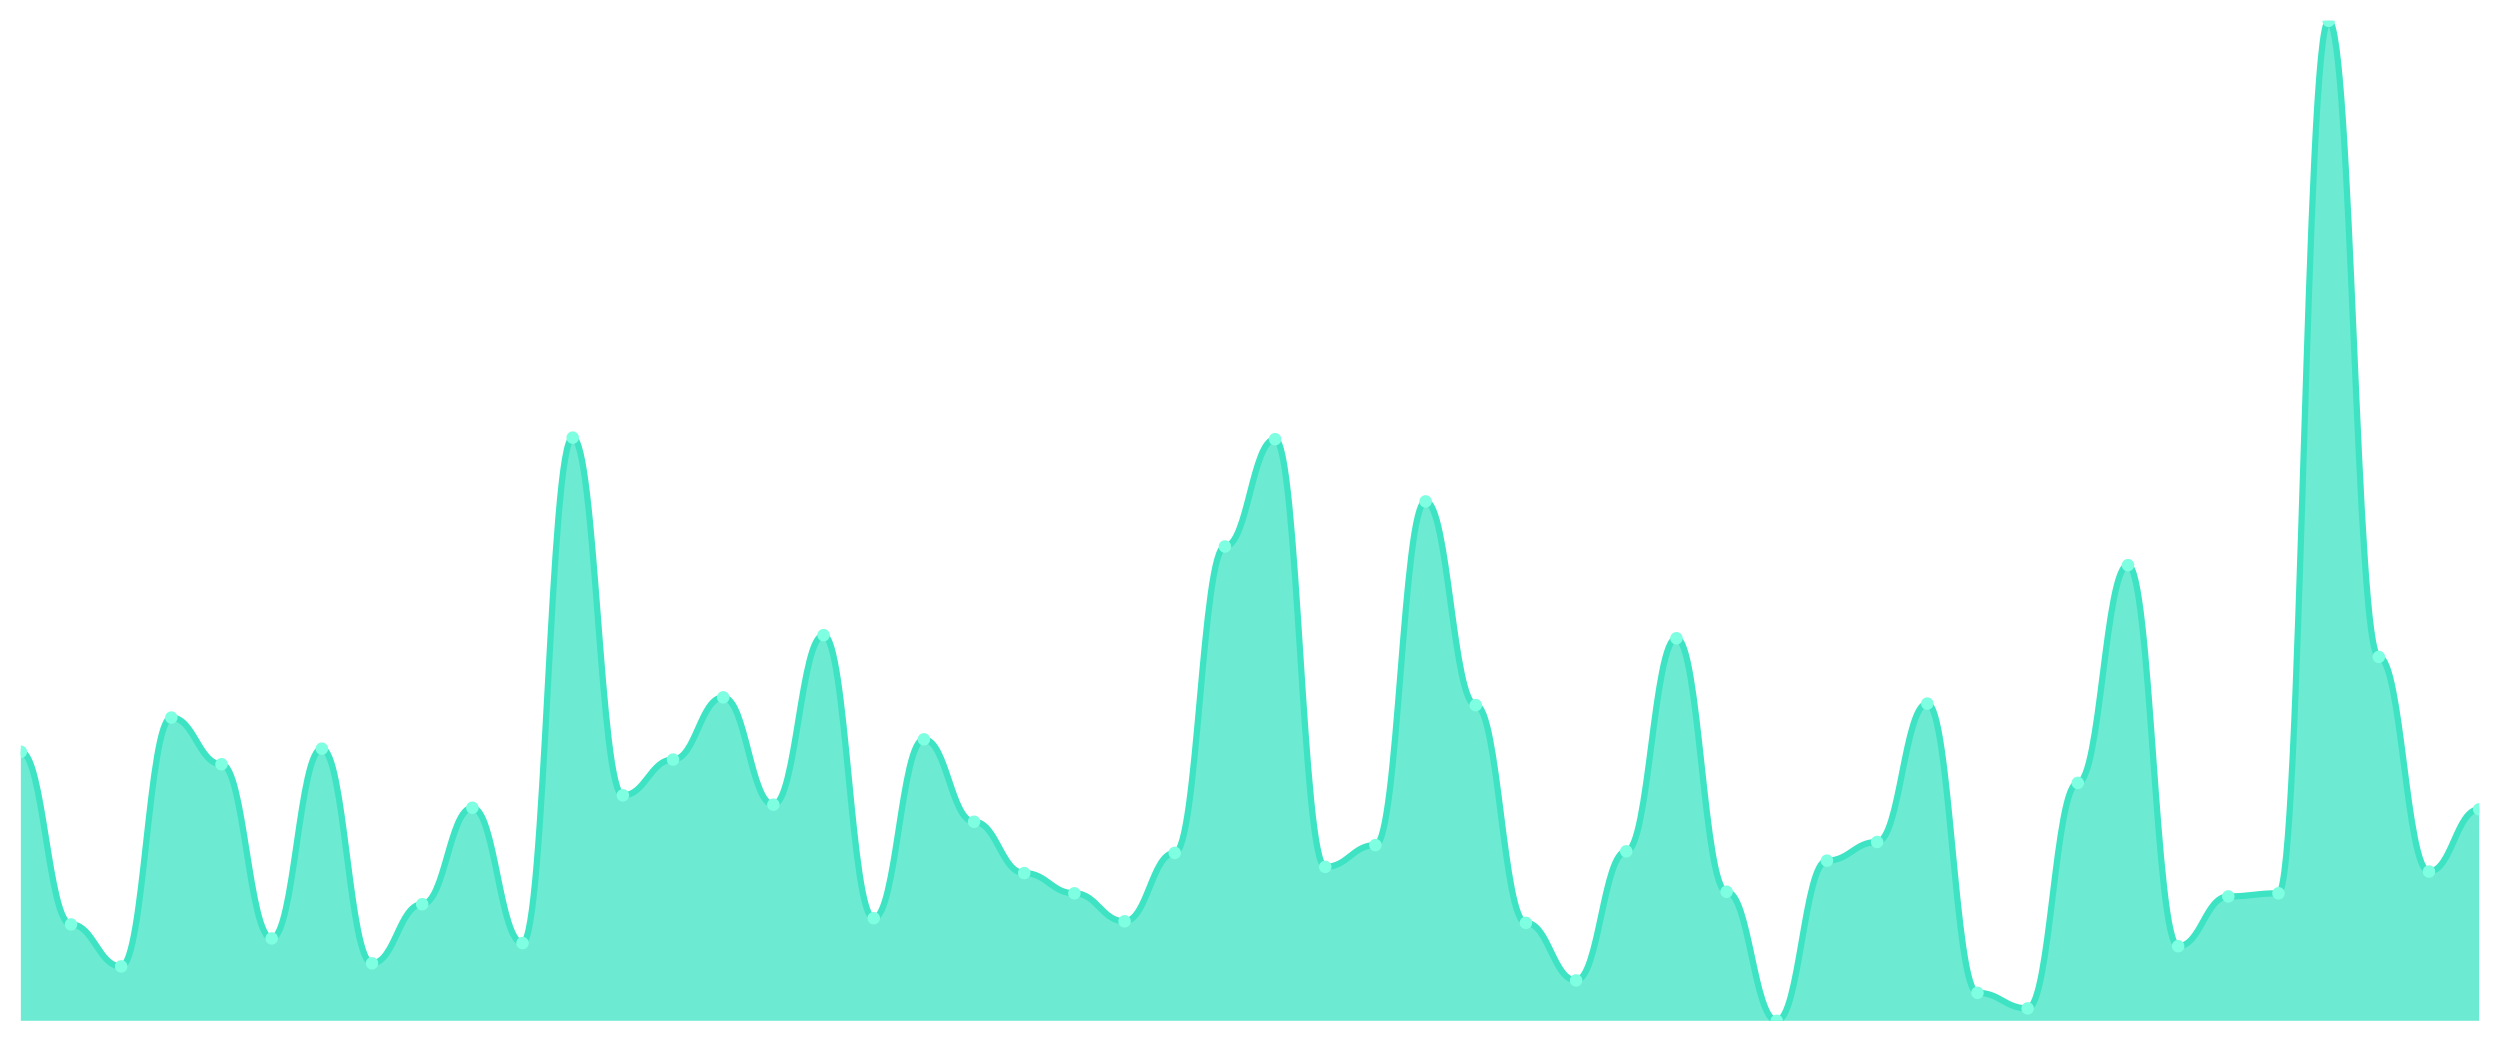
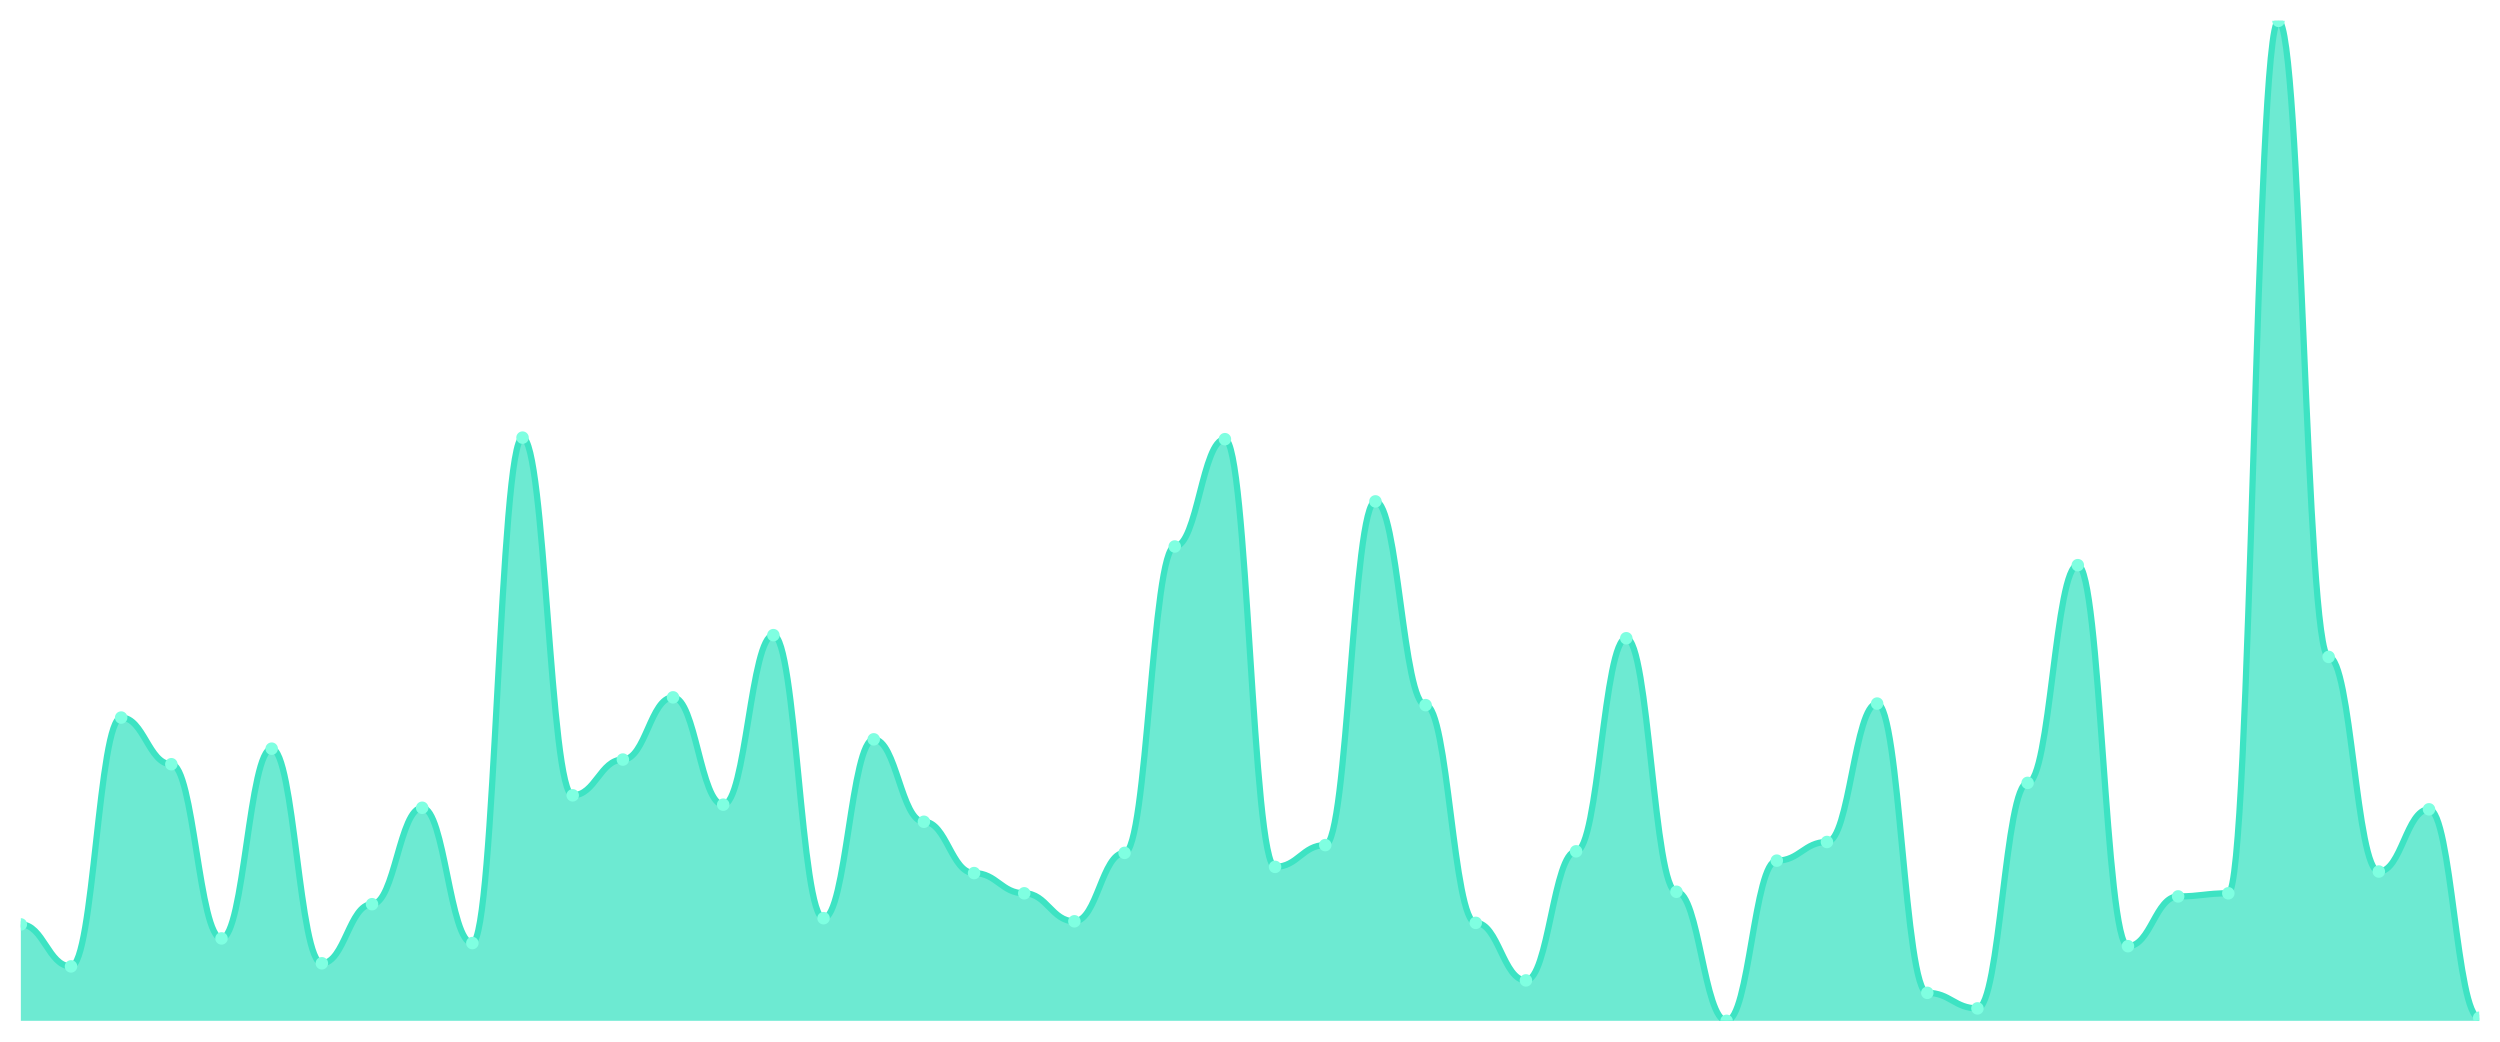
<svg xmlns="http://www.w3.org/2000/svg" viewBox="0 0 1200 500" width="1200" height="500">
  <defs>
    <clipPath id="c">
      <rect x="10" y="10" width="1180" height="480" />
    </clipPath>
  </defs>
  <rect width="1200" height="500" fill="none" />
  <g clip-path="url(#c)">
-     <path d="M 10,490 L 10,360.855 C 20.837,360.855 23.245,443.717 34.082,443.717 C 44.918,443.717 47.327,463.872 58.163,463.872 C 69,463.872 71.408,344.432 82.245,344.432 C 93.082,344.432 95.49,366.827 106.327,366.827 C 117.163,366.827 119.571,450.435 130.408,450.435 C 141.245,450.435 143.653,359.362 154.49,359.362 C 165.327,359.362 167.735,462.379 178.571,462.379 C 189.408,462.379 191.816,434.012 202.653,434.012 C 213.49,434.012 215.898,387.729 226.735,387.729 C 237.571,387.729 239.98,452.675 250.816,452.675 C 261.653,452.675 264.061,210.062 274.898,210.062 C 285.735,210.062 288.143,381.757 298.98,381.757 C 309.816,381.757 312.224,364.588 323.061,364.588 C 333.898,364.588 336.306,334.728 347.143,334.728 C 357.98,334.728 360.388,386.236 371.224,386.236 C 382.061,386.236 384.469,304.868 395.306,304.868 C 406.143,304.868 408.551,440.731 419.388,440.731 C 430.224,440.731 432.633,354.883 443.469,354.883 C 454.306,354.883 456.714,394.448 467.551,394.448 C 478.388,394.448 480.796,419.082 491.633,419.082 C 502.469,419.082 504.878,428.787 515.714,428.787 C 526.551,428.787 528.959,442.224 539.796,442.224 C 550.633,442.224 553.041,409.378 563.878,409.378 C 574.714,409.378 577.122,262.317 587.959,262.317 C 598.796,262.317 601.204,210.809 612.041,210.809 C 622.878,210.809 625.286,416.096 636.122,416.096 C 646.959,416.096 649.367,405.645 660.204,405.645 C 671.041,405.645 673.449,240.669 684.286,240.669 C 695.122,240.669 697.531,338.46 708.367,338.46 C 719.204,338.46 721.612,442.97 732.449,442.97 C 743.286,442.97 745.694,470.591 756.531,470.591 C 767.367,470.591 769.776,408.631 780.612,408.631 C 791.449,408.631 793.857,306.361 804.694,306.361 C 815.531,306.361 817.939,428.04 828.776,428.04 C 839.612,428.04 842.02,490 852.857,490 C 863.694,490 866.102,413.11 876.939,413.11 C 887.776,413.11 890.184,404.152 901.02,404.152 C 911.857,404.152 914.265,337.714 925.102,337.714 C 935.939,337.714 938.347,476.563 949.184,476.563 C 960.02,476.563 962.429,484.028 973.265,484.028 C 984.102,484.028 986.51,375.785 997.347,375.785 C 1008.184,375.785 1010.592,271.275 1021.429,271.275 C 1032.265,271.275 1034.673,454.168 1045.51,454.168 C 1056.347,454.168 1058.755,430.28 1069.592,430.28 C 1080.429,430.28 1082.837,428.787 1093.673,428.787 C 1104.51,428.787 1106.918,10 1117.755,10 C 1128.592,10 1131,315.319 1141.837,315.319 C 1152.673,315.319 1155.082,418.336 1165.918,418.336 C 1176.755,418.336 1179.163,388.476 1190,388.476 L 1190,490 Z" fill="rgba(61,227,195,0.75)" />
-     <path d="M 10,360.855 C 20.837,360.855 23.245,443.717 34.082,443.717 C 44.918,443.717 47.327,463.872 58.163,463.872 C 69,463.872 71.408,344.432 82.245,344.432 C 93.082,344.432 95.49,366.827 106.327,366.827 C 117.163,366.827 119.571,450.435 130.408,450.435 C 141.245,450.435 143.653,359.362 154.49,359.362 C 165.327,359.362 167.735,462.379 178.571,462.379 C 189.408,462.379 191.816,434.012 202.653,434.012 C 213.49,434.012 215.898,387.729 226.735,387.729 C 237.571,387.729 239.98,452.675 250.816,452.675 C 261.653,452.675 264.061,210.062 274.898,210.062 C 285.735,210.062 288.143,381.757 298.98,381.757 C 309.816,381.757 312.224,364.588 323.061,364.588 C 333.898,364.588 336.306,334.728 347.143,334.728 C 357.98,334.728 360.388,386.236 371.224,386.236 C 382.061,386.236 384.469,304.868 395.306,304.868 C 406.143,304.868 408.551,440.731 419.388,440.731 C 430.224,440.731 432.633,354.883 443.469,354.883 C 454.306,354.883 456.714,394.448 467.551,394.448 C 478.388,394.448 480.796,419.082 491.633,419.082 C 502.469,419.082 504.878,428.787 515.714,428.787 C 526.551,428.787 528.959,442.224 539.796,442.224 C 550.633,442.224 553.041,409.378 563.878,409.378 C 574.714,409.378 577.122,262.317 587.959,262.317 C 598.796,262.317 601.204,210.809 612.041,210.809 C 622.878,210.809 625.286,416.096 636.122,416.096 C 646.959,416.096 649.367,405.645 660.204,405.645 C 671.041,405.645 673.449,240.669 684.286,240.669 C 695.122,240.669 697.531,338.46 708.367,338.46 C 719.204,338.46 721.612,442.97 732.449,442.97 C 743.286,442.97 745.694,470.591 756.531,470.591 C 767.367,470.591 769.776,408.631 780.612,408.631 C 791.449,408.631 793.857,306.361 804.694,306.361 C 815.531,306.361 817.939,428.04 828.776,428.04 C 839.612,428.04 842.02,490 852.857,490 C 863.694,490 866.102,413.11 876.939,413.11 C 887.776,413.11 890.184,404.152 901.02,404.152 C 911.857,404.152 914.265,337.714 925.102,337.714 C 935.939,337.714 938.347,476.563 949.184,476.563 C 960.02,476.563 962.429,484.028 973.265,484.028 C 984.102,484.028 986.51,375.785 997.347,375.785 C 1008.184,375.785 1010.592,271.275 1021.429,271.275 C 1032.265,271.275 1034.673,454.168 1045.51,454.168 C 1056.347,454.168 1058.755,430.28 1069.592,430.28 C 1080.429,430.28 1082.837,428.787 1093.673,428.787 C 1104.51,428.787 1106.918,10 1117.755,10 C 1128.592,10 1131,315.319 1141.837,315.319 C 1152.673,315.319 1155.082,418.336 1165.918,418.336 C 1176.755,418.336 1179.163,388.476 1190,388.476" fill="none" stroke="#3de3c3" stroke-width="3" stroke-linecap="round" stroke-linejoin="round" />
-     <circle cx="10" cy="360.855" r="3" fill="#7fffe1" />
-     <circle cx="34.082" cy="443.717" r="3" fill="#7fffe1" />
-     <circle cx="58.163" cy="463.872" r="3" fill="#7fffe1" />
-     <circle cx="82.245" cy="344.432" r="3" fill="#7fffe1" />
-     <circle cx="106.327" cy="366.827" r="3" fill="#7fffe1" />
-     <circle cx="130.408" cy="450.435" r="3" fill="#7fffe1" />
-     <circle cx="154.49" cy="359.362" r="3" fill="#7fffe1" />
-     <circle cx="178.571" cy="462.379" r="3" fill="#7fffe1" />
-     <circle cx="202.653" cy="434.012" r="3" fill="#7fffe1" />
-     <circle cx="226.735" cy="387.729" r="3" fill="#7fffe1" />
-     <circle cx="250.816" cy="452.675" r="3" fill="#7fffe1" />
-     <circle cx="274.898" cy="210.062" r="3" fill="#7fffe1" />
-     <circle cx="298.98" cy="381.757" r="3" fill="#7fffe1" />
-     <circle cx="323.061" cy="364.588" r="3" fill="#7fffe1" />
-     <circle cx="347.143" cy="334.728" r="3" fill="#7fffe1" />
-     <circle cx="371.224" cy="386.236" r="3" fill="#7fffe1" />
-     <circle cx="395.306" cy="304.868" r="3" fill="#7fffe1" />
-     <circle cx="419.388" cy="440.731" r="3" fill="#7fffe1" />
-     <circle cx="443.469" cy="354.883" r="3" fill="#7fffe1" />
-     <circle cx="467.551" cy="394.448" r="3" fill="#7fffe1" />
-     <circle cx="491.633" cy="419.082" r="3" fill="#7fffe1" />
-     <circle cx="515.714" cy="428.787" r="3" fill="#7fffe1" />
-     <circle cx="539.796" cy="442.224" r="3" fill="#7fffe1" />
-     <circle cx="563.878" cy="409.378" r="3" fill="#7fffe1" />
-     <circle cx="587.959" cy="262.317" r="3" fill="#7fffe1" />
-     <circle cx="612.041" cy="210.809" r="3" fill="#7fffe1" />
-     <circle cx="636.122" cy="416.096" r="3" fill="#7fffe1" />
-     <circle cx="660.204" cy="405.645" r="3" fill="#7fffe1" />
-     <circle cx="684.286" cy="240.669" r="3" fill="#7fffe1" />
-     <circle cx="708.367" cy="338.46" r="3" fill="#7fffe1" />
-     <circle cx="732.449" cy="442.97" r="3" fill="#7fffe1" />
-     <circle cx="756.531" cy="470.591" r="3" fill="#7fffe1" />
-     <circle cx="780.612" cy="408.631" r="3" fill="#7fffe1" />
-     <circle cx="804.694" cy="306.361" r="3" fill="#7fffe1" />
-     <circle cx="828.776" cy="428.04" r="3" fill="#7fffe1" />
-     <circle cx="852.857" cy="490" r="3" fill="#7fffe1" />
-     <circle cx="876.939" cy="413.11" r="3" fill="#7fffe1" />
-     <circle cx="901.02" cy="404.152" r="3" fill="#7fffe1" />
-     <circle cx="925.102" cy="337.714" r="3" fill="#7fffe1" />
-     <circle cx="949.184" cy="476.563" r="3" fill="#7fffe1" />
-     <circle cx="973.265" cy="484.028" r="3" fill="#7fffe1" />
-     <circle cx="997.347" cy="375.785" r="3" fill="#7fffe1" />
-     <circle cx="1021.429" cy="271.275" r="3" fill="#7fffe1" />
-     <circle cx="1045.51" cy="454.168" r="3" fill="#7fffe1" />
-     <circle cx="1069.592" cy="430.28" r="3" fill="#7fffe1" />
-     <circle cx="1093.673" cy="428.787" r="3" fill="#7fffe1" />
-     <circle cx="1117.755" cy="10" r="3" fill="#7fffe1" />
-     <circle cx="1141.837" cy="315.319" r="3" fill="#7fffe1" />
-     <circle cx="1165.918" cy="418.336" r="3" fill="#7fffe1" />
-     <circle cx="1190" cy="388.476" r="3" fill="#7fffe1" />
+     <path d="M 10,490 L 10,443.717 C 20.837,443.717 23.245,463.872 34.082,463.872 C 44.918,463.872 47.327,344.432 58.163,344.432 C 69,344.432 71.408,366.827 82.245,366.827 C 93.082,366.827 95.49,450.435 106.327,450.435 C 117.163,450.435 119.571,359.362 130.408,359.362 C 141.245,359.362 143.653,462.379 154.49,462.379 C 165.327,462.379 167.735,434.012 178.571,434.012 C 189.408,434.012 191.816,387.729 202.653,387.729 C 213.49,387.729 215.898,452.675 226.735,452.675 C 237.571,452.675 239.98,210.062 250.816,210.062 C 261.653,210.062 264.061,381.757 274.898,381.757 C 285.735,381.757 288.143,364.588 298.98,364.588 C 309.816,364.588 312.224,334.728 323.061,334.728 C 333.898,334.728 336.306,386.236 347.143,386.236 C 357.98,386.236 360.388,304.868 371.224,304.868 C 382.061,304.868 384.469,440.731 395.306,440.731 C 406.143,440.731 408.551,354.883 419.388,354.883 C 430.224,354.883 432.633,394.448 443.469,394.448 C 454.306,394.448 456.714,419.082 467.551,419.082 C 478.388,419.082 480.796,428.787 491.633,428.787 C 502.469,428.787 504.878,442.224 515.714,442.224 C 526.551,442.224 528.959,409.378 539.796,409.378 C 550.633,409.378 553.041,262.317 563.878,262.317 C 574.714,262.317 577.122,210.809 587.959,210.809 C 598.796,210.809 601.204,416.096 612.041,416.096 C 622.878,416.096 625.286,405.645 636.122,405.645 C 646.959,405.645 649.367,240.669 660.204,240.669 C 671.041,240.669 673.449,338.46 684.286,338.46 C 695.122,338.46 697.531,442.97 708.367,442.97 C 719.204,442.97 721.612,470.591 732.449,470.591 C 743.286,470.591 745.694,408.631 756.531,408.631 C 767.367,408.631 769.776,306.361 780.612,306.361 C 791.449,306.361 793.857,428.04 804.694,428.04 C 815.531,428.04 817.939,490 828.776,490 C 839.612,490 842.02,413.11 852.857,413.11 C 863.694,413.11 866.102,404.152 876.939,404.152 C 887.776,404.152 890.184,337.714 901.02,337.714 C 911.857,337.714 914.265,476.563 925.102,476.563 C 935.939,476.563 938.347,484.028 949.184,484.028 C 960.02,484.028 962.429,375.785 973.265,375.785 C 984.102,375.785 986.51,271.275 997.347,271.275 C 1008.184,271.275 1010.592,454.168 1021.429,454.168 C 1032.265,454.168 1034.673,430.28 1045.51,430.28 C 1056.347,430.28 1058.755,428.787 1069.592,428.787 C 1080.429,428.787 1082.837,10 1093.673,10 C 1104.51,10 1106.918,315.319 1117.755,315.319 C 1128.592,315.319 1131,418.336 1141.837,418.336 C 1152.673,418.336 1155.082,388.476 1165.918,388.476 C 1176.755,388.476 1179.163,488.507 1190,488.507 L 1190,490 Z" fill="rgba(61,227,195,0.75)" />
+     <path d="M 10,443.717 C 20.837,443.717 23.245,463.872 34.082,463.872 C 44.918,463.872 47.327,344.432 58.163,344.432 C 69,344.432 71.408,366.827 82.245,366.827 C 93.082,366.827 95.49,450.435 106.327,450.435 C 117.163,450.435 119.571,359.362 130.408,359.362 C 141.245,359.362 143.653,462.379 154.49,462.379 C 165.327,462.379 167.735,434.012 178.571,434.012 C 189.408,434.012 191.816,387.729 202.653,387.729 C 213.49,387.729 215.898,452.675 226.735,452.675 C 237.571,452.675 239.98,210.062 250.816,210.062 C 261.653,210.062 264.061,381.757 274.898,381.757 C 285.735,381.757 288.143,364.588 298.98,364.588 C 309.816,364.588 312.224,334.728 323.061,334.728 C 333.898,334.728 336.306,386.236 347.143,386.236 C 357.98,386.236 360.388,304.868 371.224,304.868 C 382.061,304.868 384.469,440.731 395.306,440.731 C 406.143,440.731 408.551,354.883 419.388,354.883 C 430.224,354.883 432.633,394.448 443.469,394.448 C 454.306,394.448 456.714,419.082 467.551,419.082 C 478.388,419.082 480.796,428.787 491.633,428.787 C 502.469,428.787 504.878,442.224 515.714,442.224 C 526.551,442.224 528.959,409.378 539.796,409.378 C 550.633,409.378 553.041,262.317 563.878,262.317 C 574.714,262.317 577.122,210.809 587.959,210.809 C 598.796,210.809 601.204,416.096 612.041,416.096 C 622.878,416.096 625.286,405.645 636.122,405.645 C 646.959,405.645 649.367,240.669 660.204,240.669 C 671.041,240.669 673.449,338.46 684.286,338.46 C 695.122,338.46 697.531,442.97 708.367,442.97 C 719.204,442.97 721.612,470.591 732.449,470.591 C 743.286,470.591 745.694,408.631 756.531,408.631 C 767.367,408.631 769.776,306.361 780.612,306.361 C 791.449,306.361 793.857,428.04 804.694,428.04 C 815.531,428.04 817.939,490 828.776,490 C 839.612,490 842.02,413.11 852.857,413.11 C 863.694,413.11 866.102,404.152 876.939,404.152 C 887.776,404.152 890.184,337.714 901.02,337.714 C 911.857,337.714 914.265,476.563 925.102,476.563 C 935.939,476.563 938.347,484.028 949.184,484.028 C 960.02,484.028 962.429,375.785 973.265,375.785 C 984.102,375.785 986.51,271.275 997.347,271.275 C 1008.184,271.275 1010.592,454.168 1021.429,454.168 C 1032.265,454.168 1034.673,430.28 1045.51,430.28 C 1056.347,430.28 1058.755,428.787 1069.592,428.787 C 1080.429,428.787 1082.837,10 1093.673,10 C 1104.51,10 1106.918,315.319 1117.755,315.319 C 1128.592,315.319 1131,418.336 1141.837,418.336 C 1152.673,418.336 1155.082,388.476 1165.918,388.476 C 1176.755,388.476 1179.163,488.507 1190,488.507" fill="none" stroke="#3de3c3" stroke-width="3" stroke-linecap="round" stroke-linejoin="round" />
+     <circle cx="10" cy="443.717" r="3" fill="#7fffe1" />
+     <circle cx="34.082" cy="463.872" r="3" fill="#7fffe1" />
+     <circle cx="58.163" cy="344.432" r="3" fill="#7fffe1" />
+     <circle cx="82.245" cy="366.827" r="3" fill="#7fffe1" />
+     <circle cx="106.327" cy="450.435" r="3" fill="#7fffe1" />
+     <circle cx="130.408" cy="359.362" r="3" fill="#7fffe1" />
+     <circle cx="154.49" cy="462.379" r="3" fill="#7fffe1" />
+     <circle cx="178.571" cy="434.012" r="3" fill="#7fffe1" />
+     <circle cx="202.653" cy="387.729" r="3" fill="#7fffe1" />
+     <circle cx="226.735" cy="452.675" r="3" fill="#7fffe1" />
+     <circle cx="250.816" cy="210.062" r="3" fill="#7fffe1" />
+     <circle cx="274.898" cy="381.757" r="3" fill="#7fffe1" />
+     <circle cx="298.98" cy="364.588" r="3" fill="#7fffe1" />
+     <circle cx="323.061" cy="334.728" r="3" fill="#7fffe1" />
+     <circle cx="347.143" cy="386.236" r="3" fill="#7fffe1" />
+     <circle cx="371.224" cy="304.868" r="3" fill="#7fffe1" />
+     <circle cx="395.306" cy="440.731" r="3" fill="#7fffe1" />
+     <circle cx="419.388" cy="354.883" r="3" fill="#7fffe1" />
+     <circle cx="443.469" cy="394.448" r="3" fill="#7fffe1" />
+     <circle cx="467.551" cy="419.082" r="3" fill="#7fffe1" />
+     <circle cx="491.633" cy="428.787" r="3" fill="#7fffe1" />
+     <circle cx="515.714" cy="442.224" r="3" fill="#7fffe1" />
+     <circle cx="539.796" cy="409.378" r="3" fill="#7fffe1" />
+     <circle cx="563.878" cy="262.317" r="3" fill="#7fffe1" />
+     <circle cx="587.959" cy="210.809" r="3" fill="#7fffe1" />
+     <circle cx="612.041" cy="416.096" r="3" fill="#7fffe1" />
+     <circle cx="636.122" cy="405.645" r="3" fill="#7fffe1" />
+     <circle cx="660.204" cy="240.669" r="3" fill="#7fffe1" />
+     <circle cx="684.286" cy="338.46" r="3" fill="#7fffe1" />
+     <circle cx="708.367" cy="442.97" r="3" fill="#7fffe1" />
+     <circle cx="732.449" cy="470.591" r="3" fill="#7fffe1" />
+     <circle cx="756.531" cy="408.631" r="3" fill="#7fffe1" />
+     <circle cx="780.612" cy="306.361" r="3" fill="#7fffe1" />
+     <circle cx="804.694" cy="428.04" r="3" fill="#7fffe1" />
+     <circle cx="828.776" cy="490" r="3" fill="#7fffe1" />
+     <circle cx="852.857" cy="413.11" r="3" fill="#7fffe1" />
+     <circle cx="876.939" cy="404.152" r="3" fill="#7fffe1" />
+     <circle cx="901.02" cy="337.714" r="3" fill="#7fffe1" />
+     <circle cx="925.102" cy="476.563" r="3" fill="#7fffe1" />
+     <circle cx="949.184" cy="484.028" r="3" fill="#7fffe1" />
+     <circle cx="973.265" cy="375.785" r="3" fill="#7fffe1" />
+     <circle cx="997.347" cy="271.275" r="3" fill="#7fffe1" />
+     <circle cx="1021.429" cy="454.168" r="3" fill="#7fffe1" />
+     <circle cx="1045.51" cy="430.28" r="3" fill="#7fffe1" />
+     <circle cx="1069.592" cy="428.787" r="3" fill="#7fffe1" />
+     <circle cx="1093.673" cy="10" r="3" fill="#7fffe1" />
+     <circle cx="1117.755" cy="315.319" r="3" fill="#7fffe1" />
+     <circle cx="1141.837" cy="418.336" r="3" fill="#7fffe1" />
+     <circle cx="1165.918" cy="388.476" r="3" fill="#7fffe1" />
+     <circle cx="1190" cy="488.507" r="3" fill="#7fffe1" />
  </g>
</svg>
